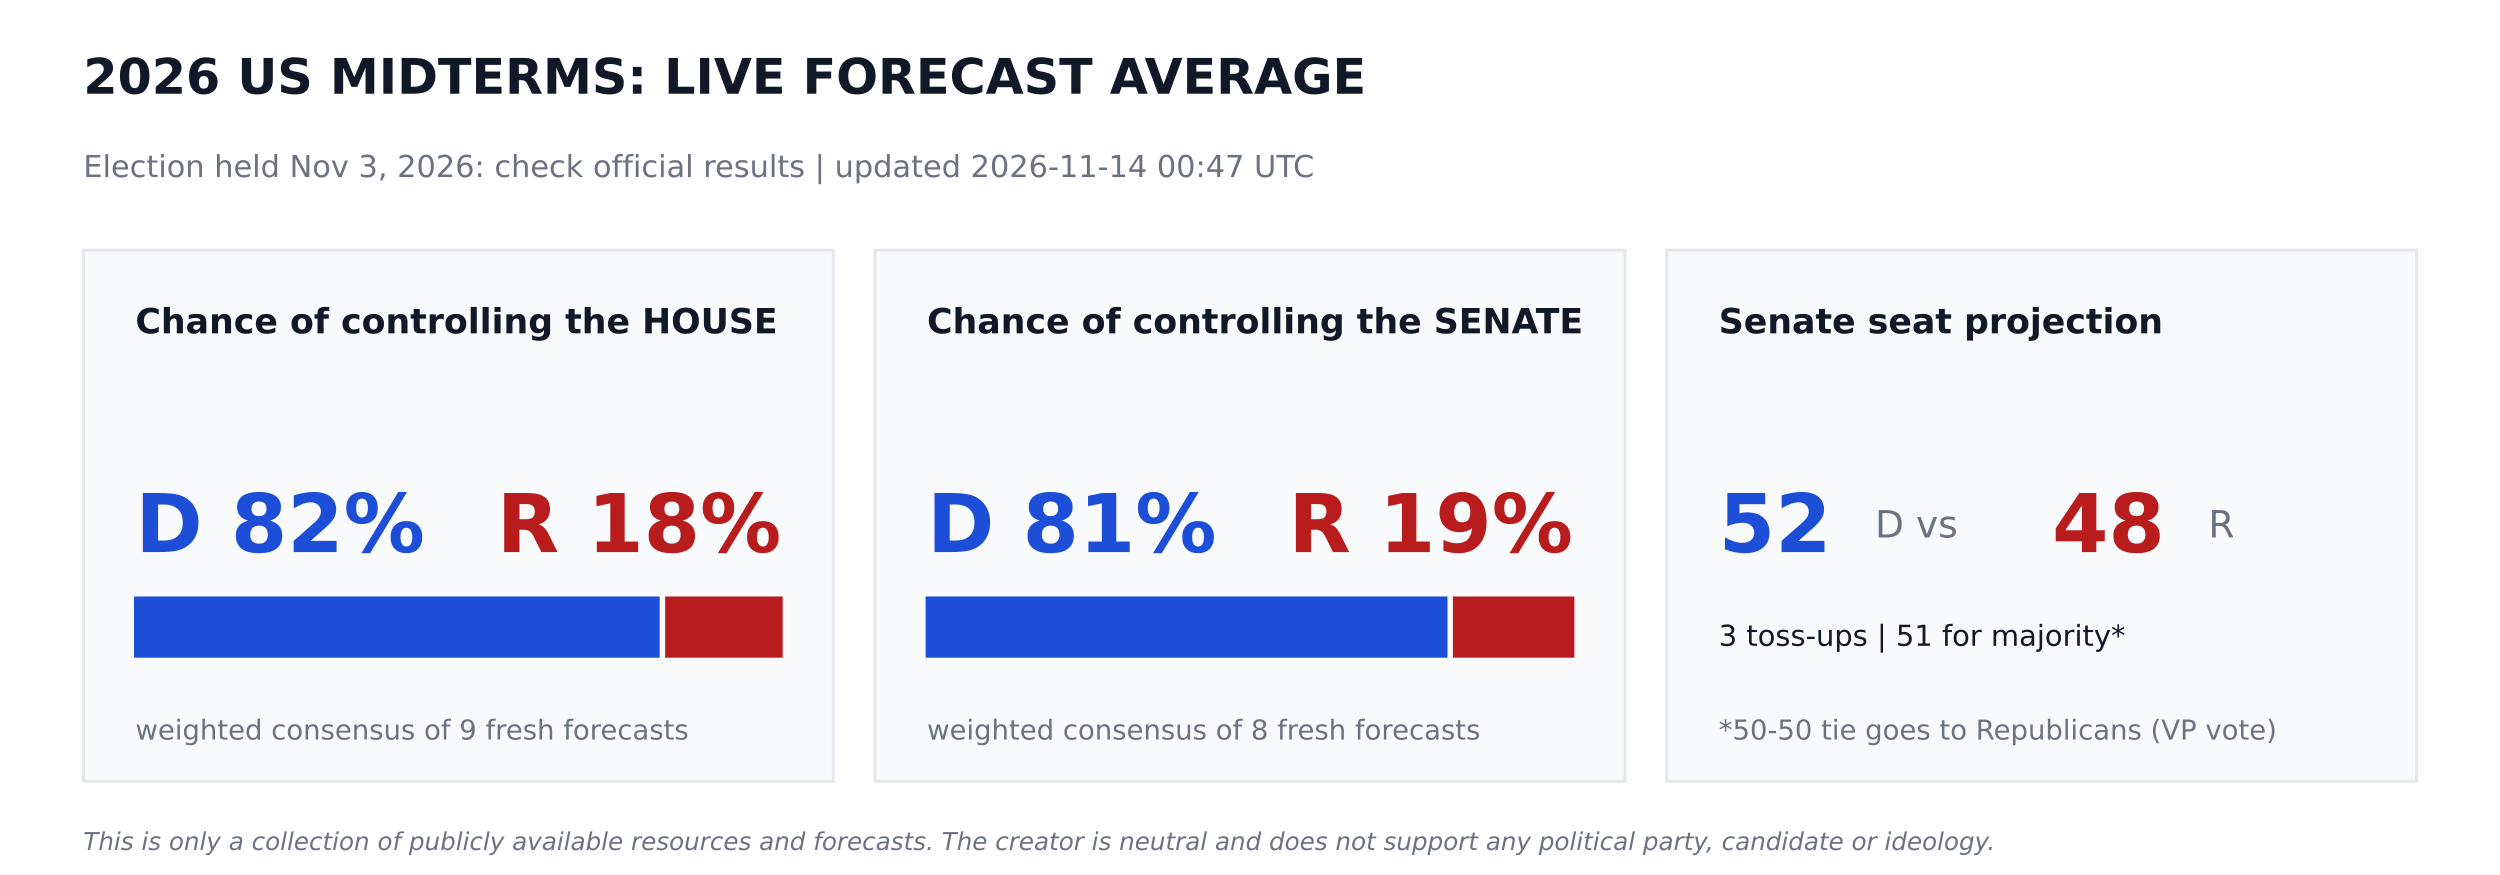
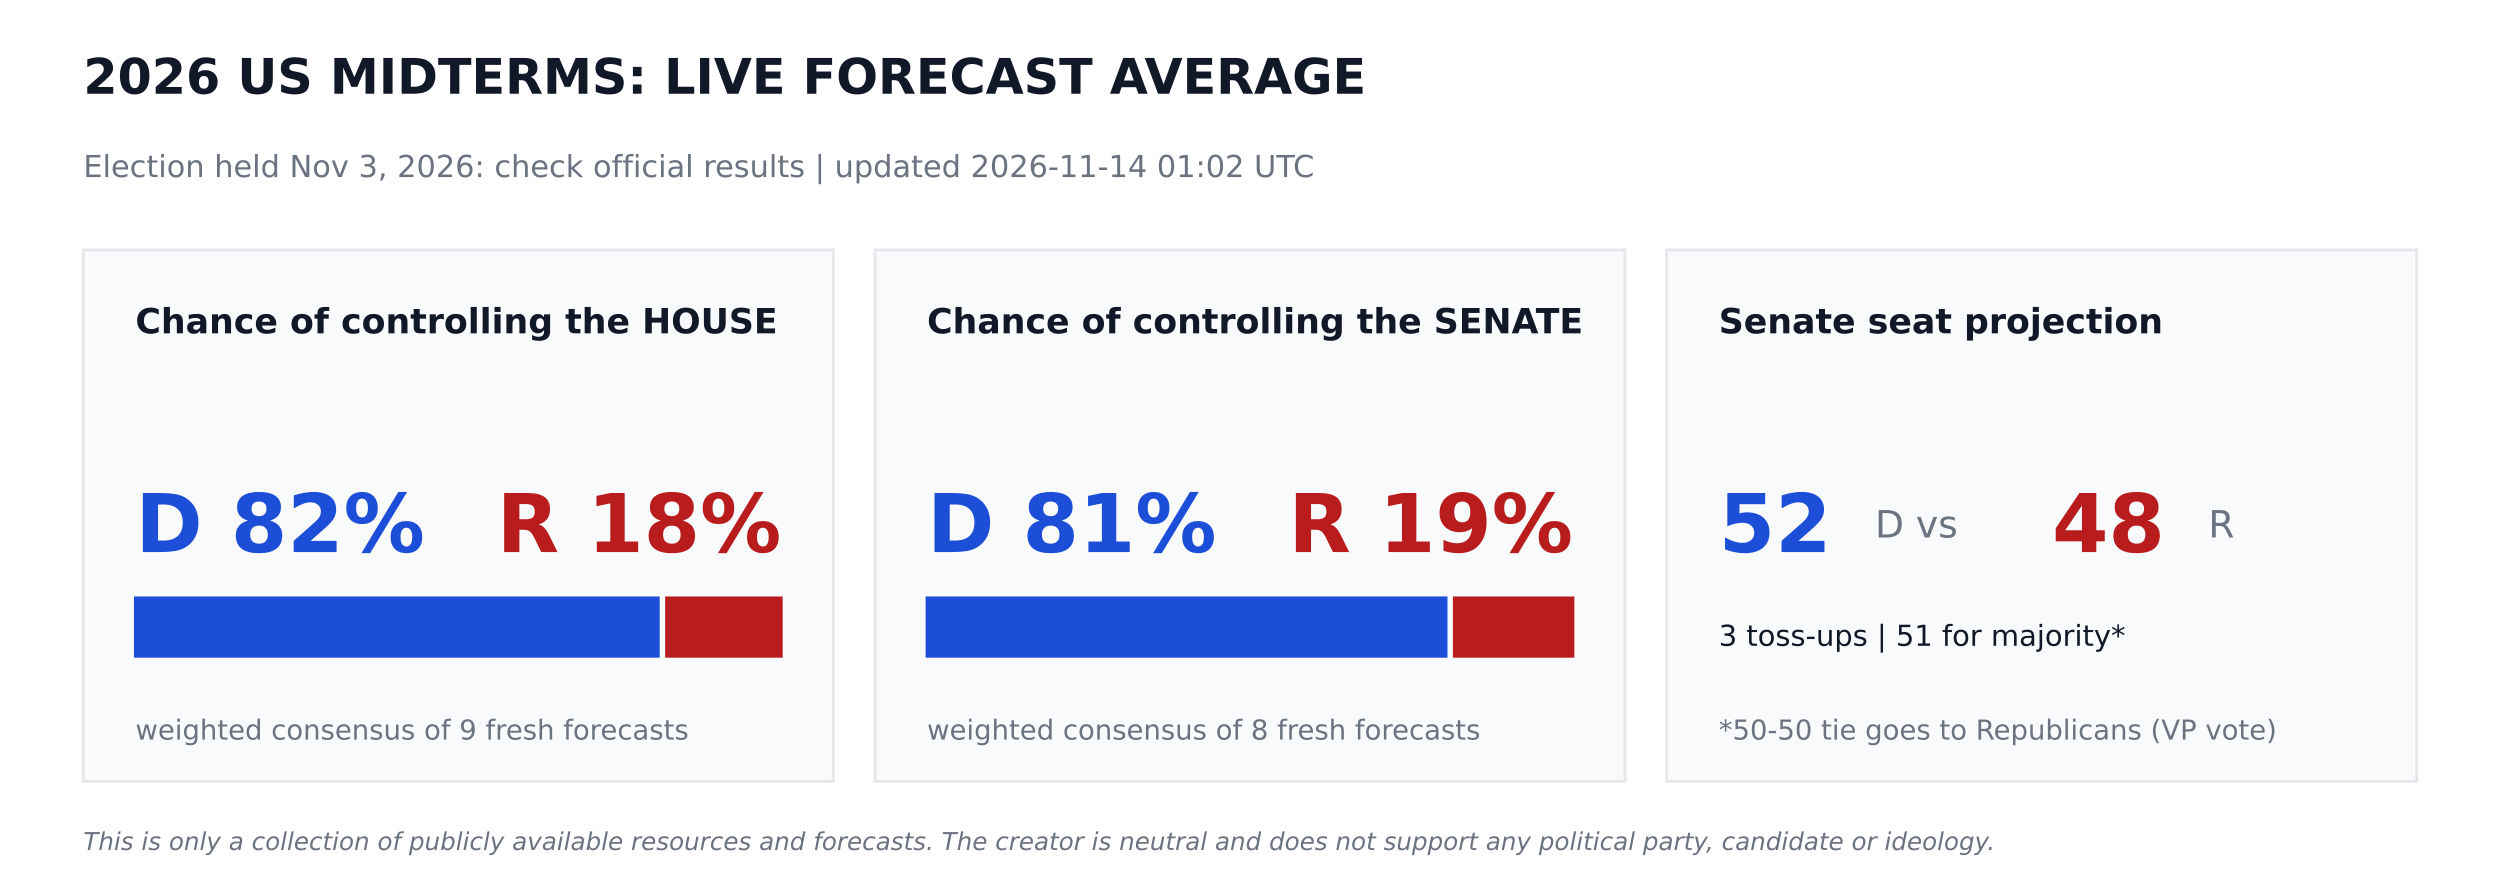
<svg xmlns="http://www.w3.org/2000/svg" width="864pt" height="302.4pt" viewBox="0 0 864 302.4" version="1.1">
  <defs>
    <style type="text/css">*{stroke-linejoin: round; stroke-linecap: butt}</style>
  </defs>
  <g id="figure_1">
    <g id="patch_1">
      <path d="M 0 302.4  L 864 302.4  L 864 0  L 0 0  z " style="fill: #ffffff" />
    </g>
    <g id="axes_1">
      <g id="patch_2">
-         <path d="M 28.8 270  L 288 270  L 288 86.4  L 28.8 86.4  z " clip-path="url(#p61083eaeec)" style="fill: #f9fafb; stroke: #e5e7eb; stroke-linejoin: miter" />
+         <path d="M 28.8 270  L 288 270  L 288 86.4  L 28.8 86.4  z " clip-path="url(#pd1cd3209f2)" style="fill: #f9fafb; stroke: #e5e7eb; stroke-linejoin: miter" />
      </g>
      <g id="patch_3">
-         <path d="M 46.8 226.8  L 227.491 226.8  L 227.491 206.64  L 46.8 206.64  z " clip-path="url(#p61083eaeec)" style="fill: #1d4ed8; stroke: #1d4ed8; stroke-linejoin: miter" />
+         <path d="M 46.8 226.8  L 227.491 226.8  L 227.491 206.64  L 46.8 206.64  z " clip-path="url(#pd1cd3209f2)" style="fill: #1d4ed8; stroke: #1d4ed8; stroke-linejoin: miter" />
      </g>
      <g id="patch_4">
-         <path d="M 230.371 226.8  L 270 226.8  L 270 206.64  L 230.371 206.64  z " clip-path="url(#p61083eaeec)" style="fill: #b91c1c; stroke: #b91c1c; stroke-linejoin: miter" />
+         <path d="M 230.371 226.8  L 270 226.8  L 270 206.64  L 230.371 206.64  z " clip-path="url(#pd1cd3209f2)" style="fill: #b91c1c; stroke: #b91c1c; stroke-linejoin: miter" />
      </g>
      <g id="patch_5">
-         <path d="M 302.4 270  L 561.6 270  L 561.6 86.4  L 302.4 86.4  z " clip-path="url(#p61083eaeec)" style="fill: #f9fafb; stroke: #e5e7eb; stroke-linejoin: miter" />
+         <path d="M 302.4 270  L 561.6 270  L 561.6 86.4  L 302.4 86.4  z " clip-path="url(#pd1cd3209f2)" style="fill: #f9fafb; stroke: #e5e7eb; stroke-linejoin: miter" />
      </g>
      <g id="patch_6">
-         <path d="M 320.4 226.8  L 499.752 226.8  L 499.752 206.64  L 320.4 206.64  z " clip-path="url(#p61083eaeec)" style="fill: #1d4ed8; stroke: #1d4ed8; stroke-linejoin: miter" />
+         <path d="M 320.4 226.8  L 499.752 226.8  L 499.752 206.64  L 320.4 206.64  z " clip-path="url(#pd1cd3209f2)" style="fill: #1d4ed8; stroke: #1d4ed8; stroke-linejoin: miter" />
      </g>
      <g id="patch_7">
-         <path d="M 502.632 226.8  L 543.6 226.8  L 543.6 206.64  L 502.632 206.64  z " clip-path="url(#p61083eaeec)" style="fill: #b91c1c; stroke: #b91c1c; stroke-linejoin: miter" />
+         <path d="M 502.632 226.8  L 543.6 226.8  L 543.6 206.64  L 502.632 206.64  z " clip-path="url(#pd1cd3209f2)" style="fill: #b91c1c; stroke: #b91c1c; stroke-linejoin: miter" />
      </g>
      <g id="patch_8">
-         <path d="M 576 270  L 835.2 270  L 835.2 86.4  L 576 86.4  z " clip-path="url(#p61083eaeec)" style="fill: #f9fafb; stroke: #e5e7eb; stroke-linejoin: miter" />
+         <path d="M 576 270  L 835.2 270  L 835.2 86.4  L 576 86.4  z " clip-path="url(#pd1cd3209f2)" style="fill: #f9fafb; stroke: #e5e7eb; stroke-linejoin: miter" />
      </g>
      <g id="text_1">
        <text style="font-weight: 700; font-size: 17px; font-family: 'DejaVu Sans'; text-anchor: start; fill: #111827" x="28.8" y="32.4" transform="rotate(-0 28.8 32.4)">2026 US MIDTERMS: LIVE FORECAST AVERAGE</text>
      </g>
      <g id="text_2">
-         <text style="font-size: 10.5px; font-family: 'DejaVu Sans'; text-anchor: start; fill: #6b7280" x="28.8" y="61.2" transform="rotate(-0 28.8 61.2)">Election held Nov 3, 2026: check official results   |   updated 2026-11-14 00:47 UTC</text>
+         <text style="font-size: 10.5px; font-family: 'DejaVu Sans'; text-anchor: start; fill: #6b7280" x="28.8" y="61.2" transform="rotate(-0 28.8 61.2)">Election held Nov 3, 2026: check official results   |   updated 2026-11-14 01:02 UTC</text>
      </g>
      <g id="text_3">
        <text style="font-weight: 700; font-size: 12px; font-family: 'DejaVu Sans'; text-anchor: start; fill: #111827" x="46.8" y="115.2" transform="rotate(-0 46.8 115.2)">Chance of controlling the HOUSE</text>
      </g>
      <g id="text_4">
        <text style="font-weight: 700; font-size: 28px; font-family: 'DejaVu Sans'; text-anchor: start; fill: #1d4ed8" x="46.8" y="190.8" transform="rotate(-0 46.8 190.8)">D 82%</text>
      </g>
      <g id="text_5">
        <text style="font-weight: 700; font-size: 28px; font-family: 'DejaVu Sans'; text-anchor: end; fill: #b91c1c" x="270" y="190.8" transform="rotate(-0 270 190.8)">R 18%</text>
      </g>
      <g id="text_6">
        <text style="font-size: 9.5px; font-family: 'DejaVu Sans'; text-anchor: start; fill: #6b7280" x="46.8" y="255.6" transform="rotate(-0 46.8 255.6)">weighted consensus of 9 fresh forecasts</text>
      </g>
      <g id="text_7">
        <text style="font-weight: 700; font-size: 12px; font-family: 'DejaVu Sans'; text-anchor: start; fill: #111827" x="320.4" y="115.2" transform="rotate(-0 320.4 115.2)">Chance of controlling the SENATE</text>
      </g>
      <g id="text_8">
        <text style="font-weight: 700; font-size: 28px; font-family: 'DejaVu Sans'; text-anchor: start; fill: #1d4ed8" x="320.4" y="190.8" transform="rotate(-0 320.4 190.8)">D 81%</text>
      </g>
      <g id="text_9">
        <text style="font-weight: 700; font-size: 28px; font-family: 'DejaVu Sans'; text-anchor: end; fill: #b91c1c" x="543.6" y="190.8" transform="rotate(-0 543.6 190.8)">R 19%</text>
      </g>
      <g id="text_10">
        <text style="font-size: 9.5px; font-family: 'DejaVu Sans'; text-anchor: start; fill: #6b7280" x="320.4" y="255.6" transform="rotate(-0 320.4 255.6)">weighted consensus of 8 fresh forecasts</text>
      </g>
      <g id="text_11">
        <text style="font-weight: 700; font-size: 12px; font-family: 'DejaVu Sans'; text-anchor: start; fill: #111827" x="594" y="115.2" transform="rotate(-0 594 115.2)">Senate seat projection</text>
      </g>
      <g id="text_12">
        <text style="font-weight: 700; font-size: 28px; font-family: 'DejaVu Sans'; text-anchor: start; fill: #1d4ed8" x="594" y="190.8" transform="rotate(-0 594 190.8)">52</text>
      </g>
      <g id="text_13">
        <text style="font-size: 13px; font-family: 'DejaVu Sans'; text-anchor: start; fill: #6b7280" x="648" y="185.76" transform="rotate(-0 648 185.76)">D  vs</text>
      </g>
      <g id="text_14">
        <text style="font-weight: 700; font-size: 28px; font-family: 'DejaVu Sans'; text-anchor: start; fill: #b91c1c" x="709.2" y="190.8" transform="rotate(-0 709.2 190.8)">48</text>
      </g>
      <g id="text_15">
        <text style="font-size: 13px; font-family: 'DejaVu Sans'; text-anchor: start; fill: #6b7280" x="763.2" y="185.76" transform="rotate(-0 763.2 185.76)">R</text>
      </g>
      <g id="text_16">
        <text style="font-size: 10px; font-family: 'DejaVu Sans'; text-anchor: start; fill: #111827" x="594" y="223.2" transform="rotate(-0 594 223.2)">3 toss-ups  |  51 for majority*</text>
      </g>
      <g id="text_17">
        <text style="font-size: 9.5px; font-family: 'DejaVu Sans'; text-anchor: start; fill: #6b7280" x="594" y="255.6" transform="rotate(-0 594 255.6)">*50-50 tie goes to Republicans (VP vote)</text>
      </g>
      <g id="text_18">
        <text style="font-style: italic; font-size: 8.5px; font-family: 'DejaVu Sans'; text-anchor: start; fill: #6b7280" x="28.8" y="293.76" transform="rotate(-0 28.8 293.76)">This is only a collection of publicly available resources and forecasts. The creator is neutral and does not support any political party, candidate or ideology.</text>
      </g>
    </g>
  </g>
  <defs>
-     <clipPath id="p61083eaeec">
+     <clipPath id="pd1cd3209f2">
      <rect x="0" y="0" width="864" height="302.4" />
    </clipPath>
  </defs>
</svg>
